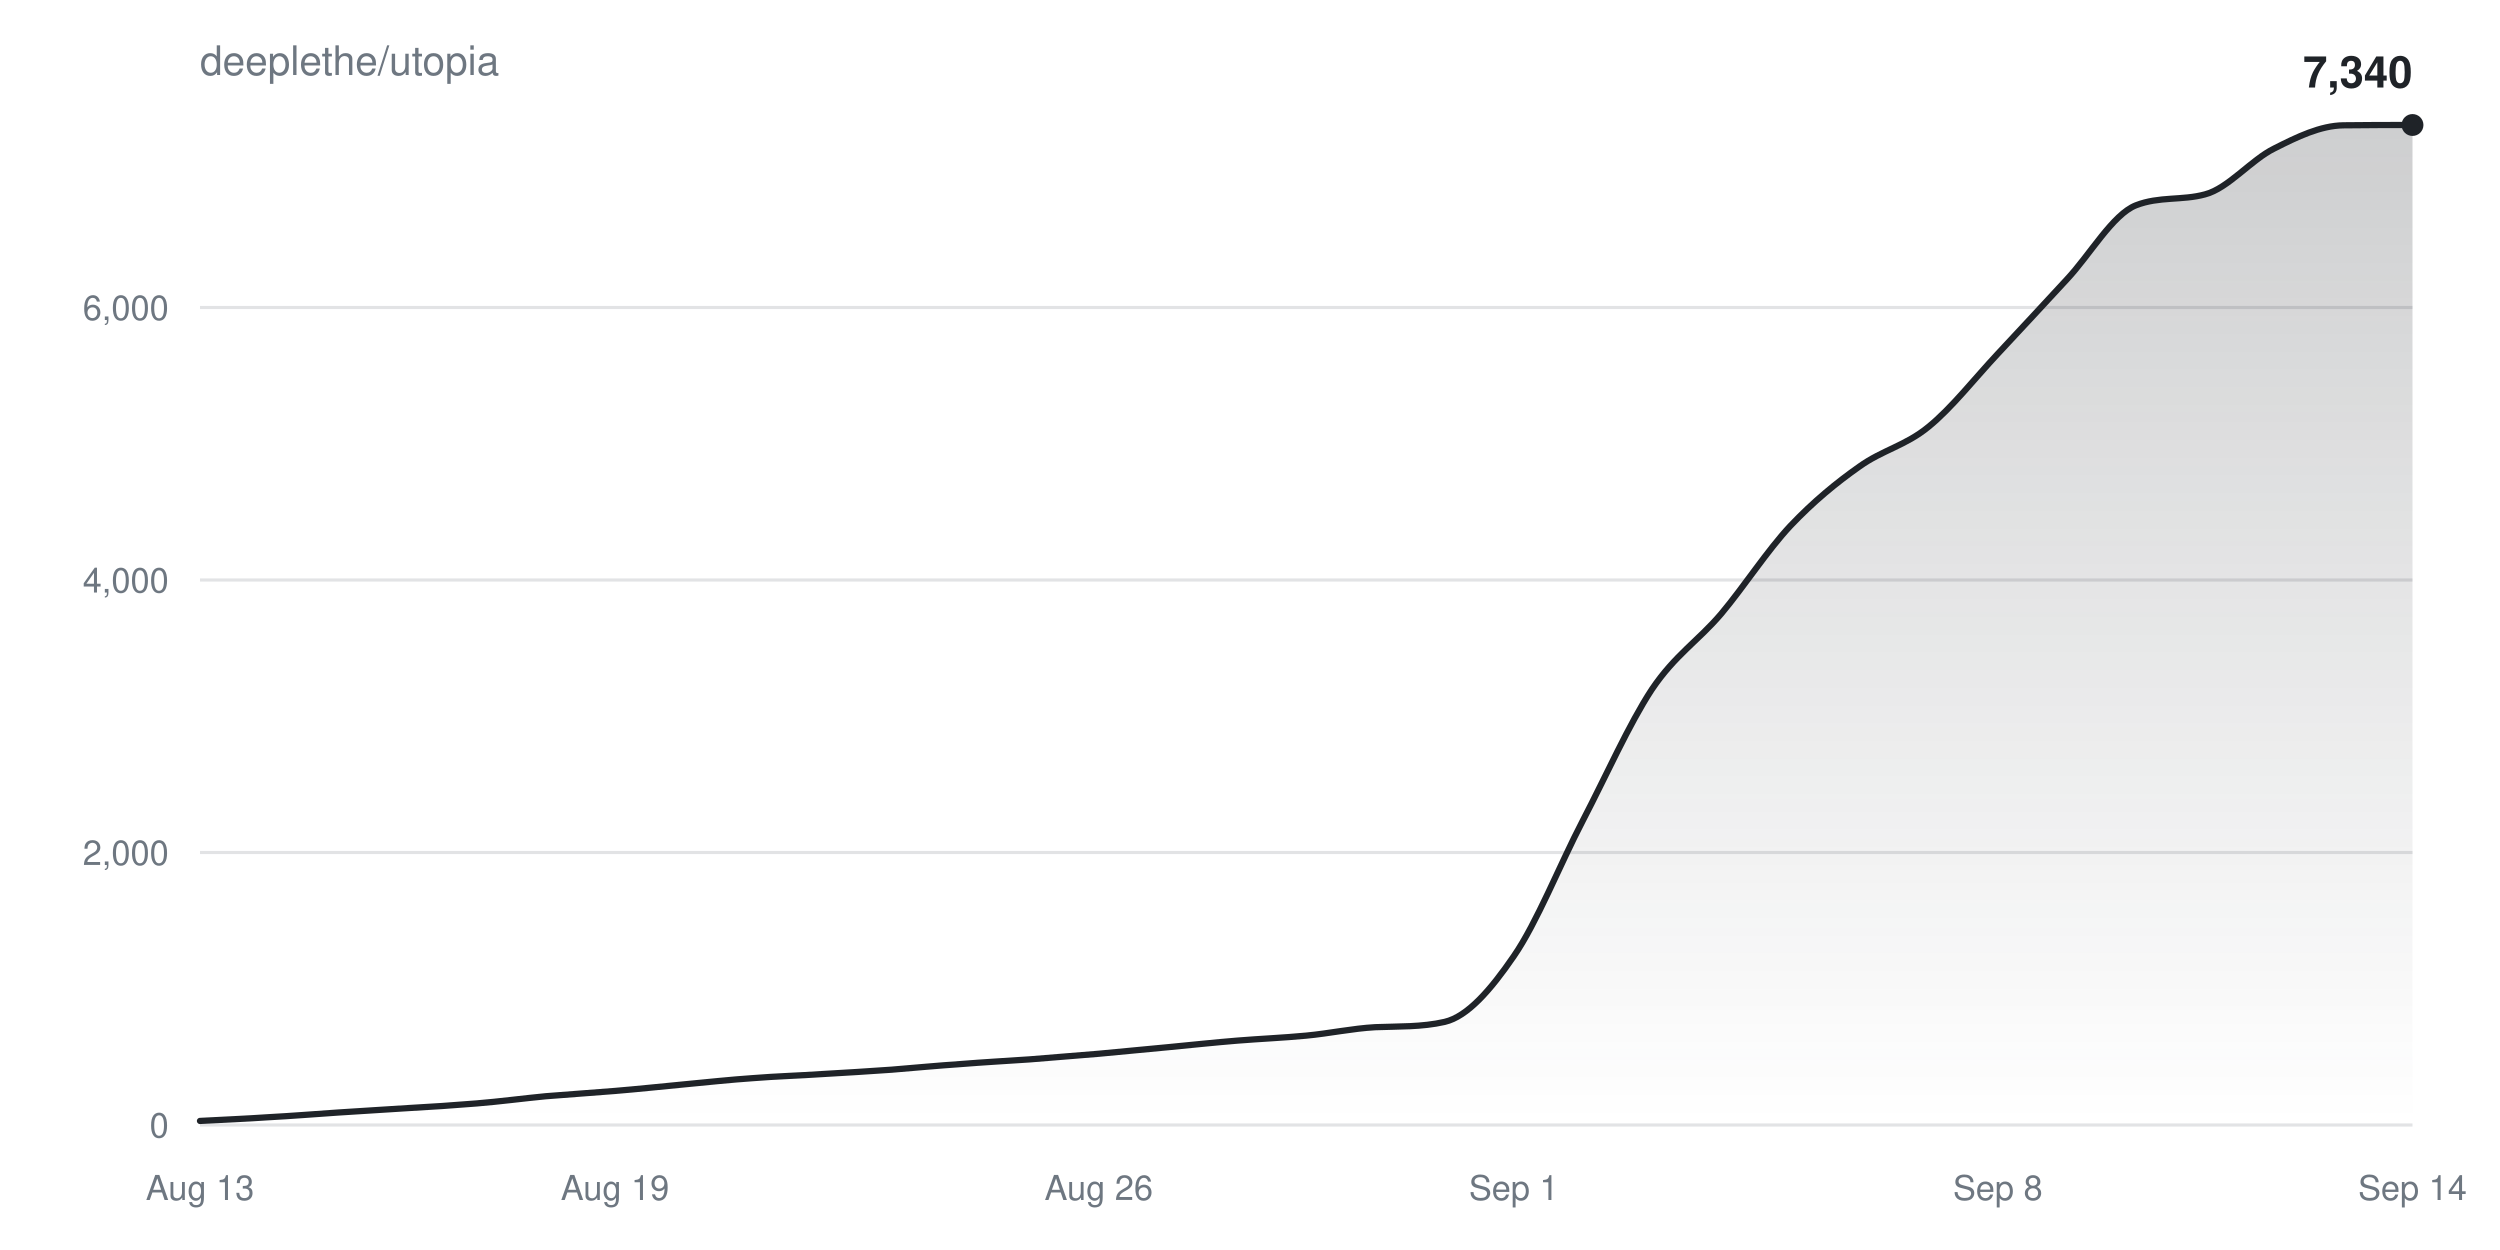
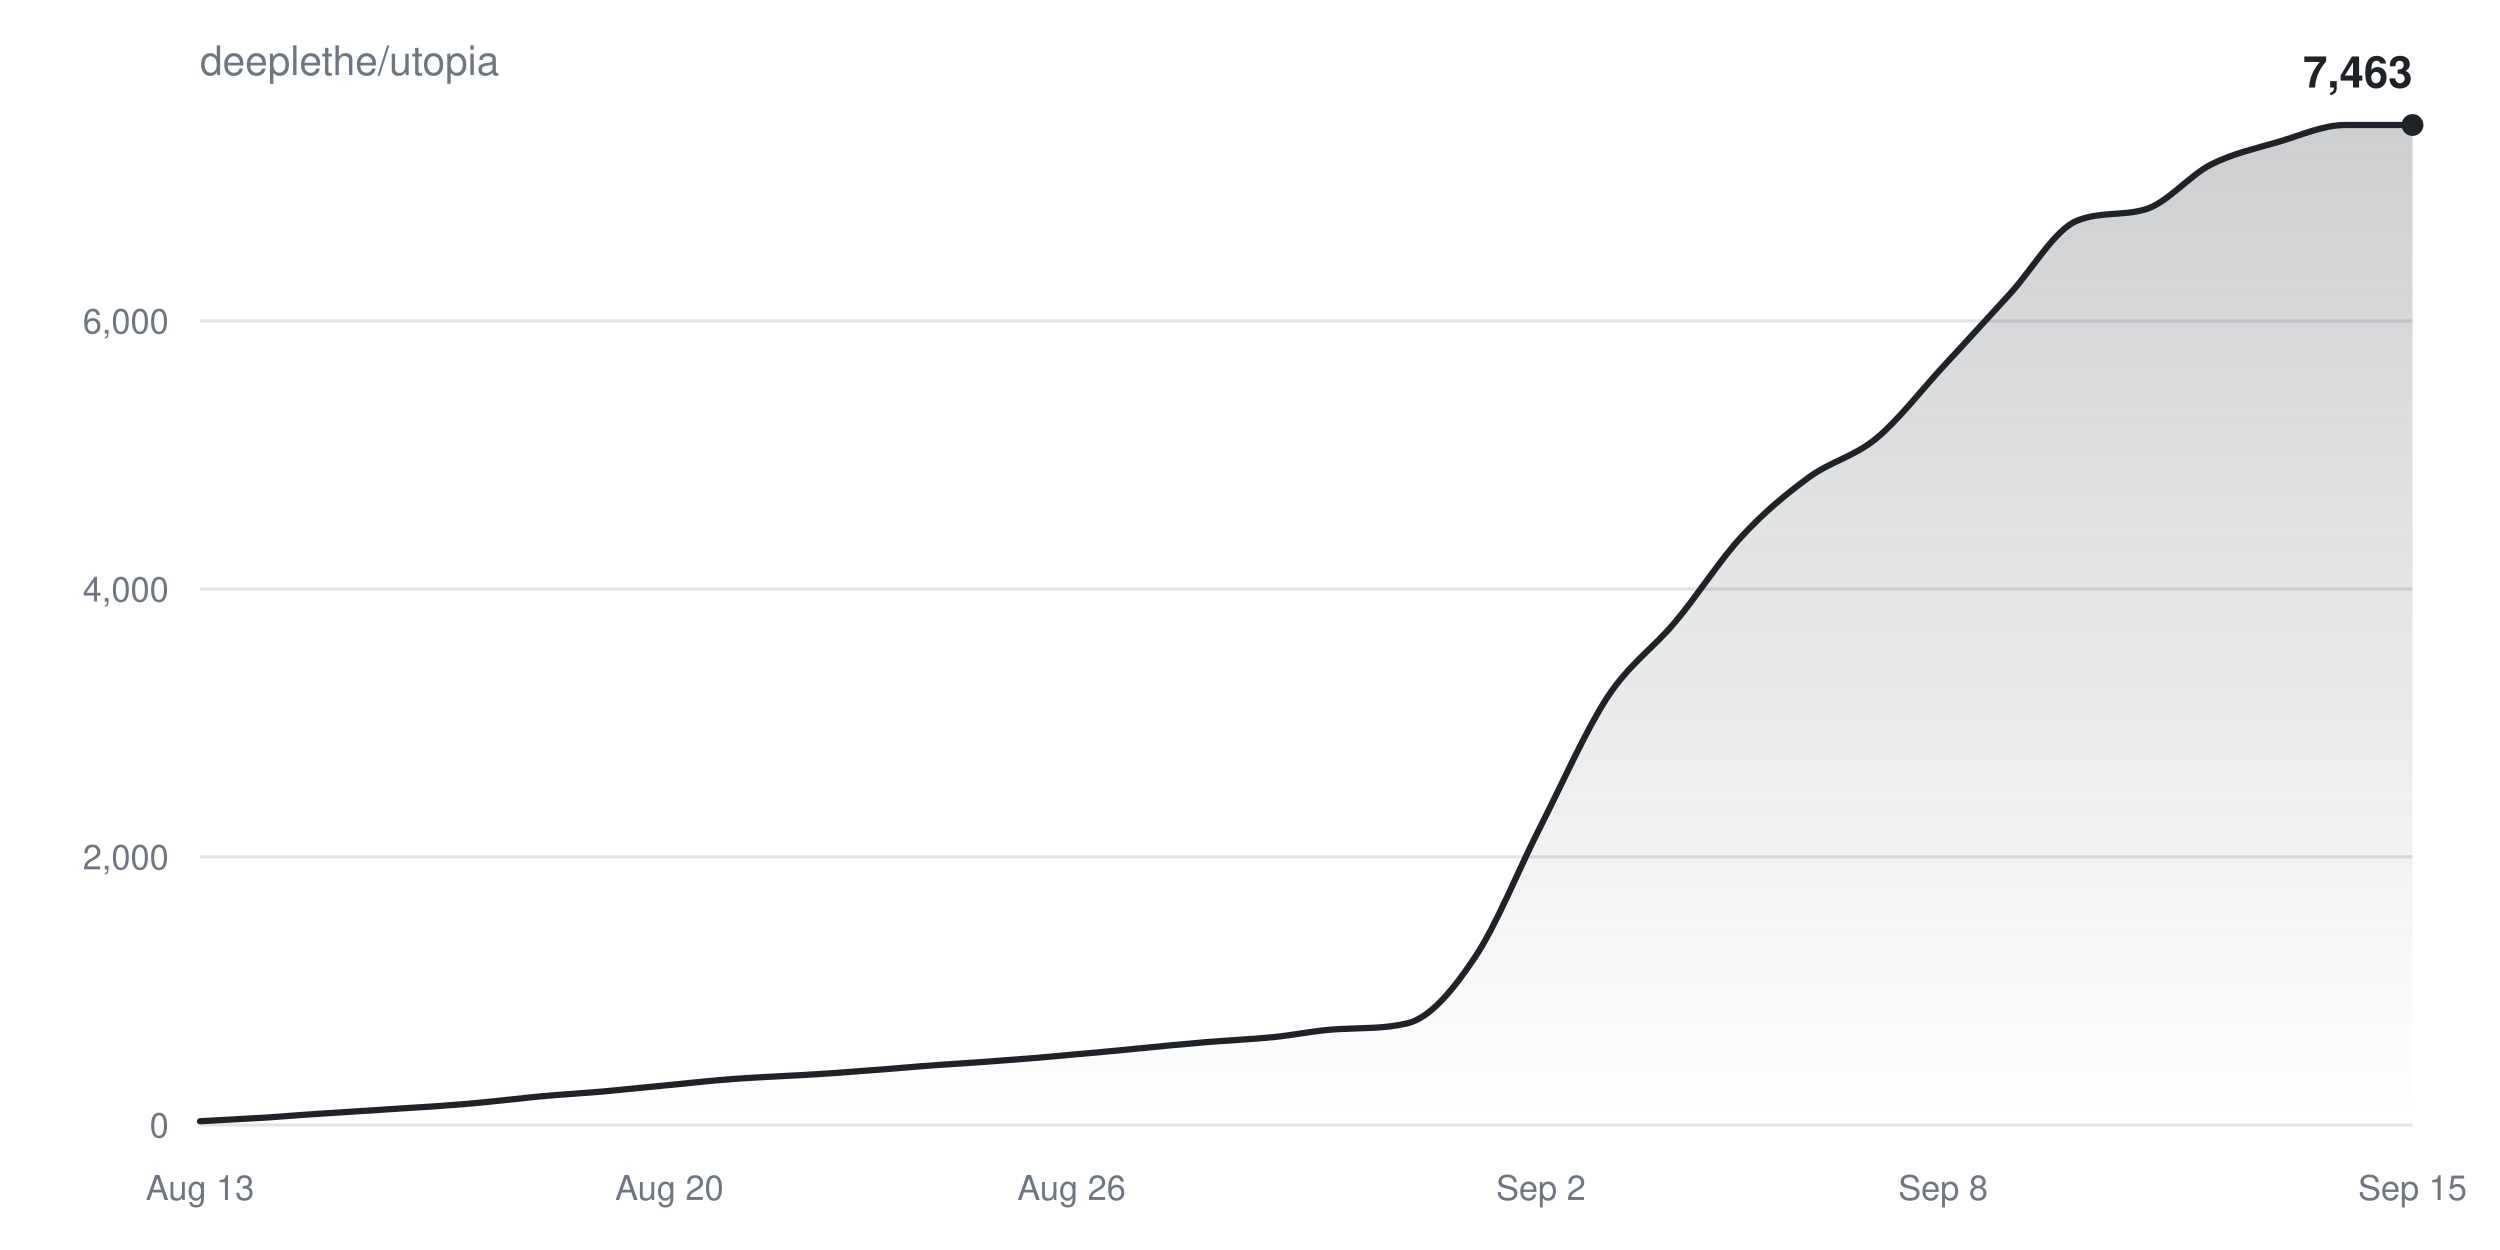
<svg xmlns="http://www.w3.org/2000/svg" width="800" height="400" viewBox="0 0 800 400" font-family="-apple-system,BlinkMacSystemFont,Segoe UI,Helvetica,Arial,sans-serif">
  <defs>
    <linearGradient id="fill" x1="0" y1="0" x2="0" y2="1">
      <stop offset="0%" stop-color="#1f2328" stop-opacity="0.22" />
      <stop offset="100%" stop-color="#1f2328" stop-opacity="0" />
    </linearGradient>
  </defs>
  <text x="64" y="24" fill="#6e7781" font-size="13">deeplethe/utopia</text>
  <g>
    <line x1="64" y1="360.0" x2="772" y2="360.0" stroke="#6e778133" />
    <text x="54" y="364.0" fill="#6e7781" font-size="11" text-anchor="end">0</text>
  </g>
  <g>
-     <line x1="64" y1="272.8" x2="772" y2="272.8" stroke="#6e778133" />
-     <text x="54" y="276.8" fill="#6e7781" font-size="11" text-anchor="end">2,000</text>
+     <line x1="64" y1="274.2" x2="772" y2="274.2" stroke="#6e778133" />
+     <text x="54" y="278.2" fill="#6e7781" font-size="11" text-anchor="end">2,000</text>
  </g>
  <g>
-     <line x1="64" y1="185.6" x2="772" y2="185.6" stroke="#6e778133" />
-     <text x="54" y="189.6" fill="#6e7781" font-size="11" text-anchor="end">4,000</text>
+     <line x1="64" y1="188.5" x2="772" y2="188.5" stroke="#6e778133" />
+     <text x="54" y="192.5" fill="#6e7781" font-size="11" text-anchor="end">4,000</text>
  </g>
  <g>
-     <line x1="64" y1="98.4" x2="772" y2="98.4" stroke="#6e778133" />
-     <text x="54" y="102.4" fill="#6e7781" font-size="11" text-anchor="end">6,000</text>
+     <line x1="64" y1="102.7" x2="772" y2="102.7" stroke="#6e778133" />
+     <text x="54" y="106.7" fill="#6e7781" font-size="11" text-anchor="end">6,000</text>
  </g>
  <text x="64.0" y="384" fill="#6e7781" font-size="11" text-anchor="middle">Aug 13</text>
-   <text x="196.8" y="384" fill="#6e7781" font-size="11" text-anchor="middle">Aug 19</text>
-   <text x="351.6" y="384" fill="#6e7781" font-size="11" text-anchor="middle">Aug 26</text>
-   <text x="484.4" y="384" fill="#6e7781" font-size="11" text-anchor="middle">Sep 1</text>
-   <text x="639.3" y="384" fill="#6e7781" font-size="11" text-anchor="middle">Sep 8</text>
-   <text x="772.0" y="384" fill="#6e7781" font-size="11" text-anchor="middle">Sep 14</text>
-   <path d="M64.0,358.7C71.4,358.3 78.8,358.0 86.1,357.5C93.5,357.1 100.9,356.5 108.3,356.0C115.6,355.5 123.0,355.1 130.4,354.6C137.8,354.2 145.1,353.7 152.5,353.1C159.9,352.5 167.3,351.5 174.6,350.8C182.0,350.2 189.4,349.7 196.8,349.1C204.1,348.5 211.5,347.7 218.9,347.0C226.3,346.3 233.6,345.5 241.0,345.0C248.4,344.4 255.8,344.2 263.1,343.7C270.5,343.3 277.9,342.8 285.3,342.3C292.6,341.7 300.0,341.0 307.4,340.5C314.8,339.9 322.1,339.5 329.5,339.0C336.9,338.4 344.3,337.8 351.6,337.2C359.0,336.5 366.4,335.8 373.8,335.1C381.1,334.4 388.5,333.6 395.9,333.0C403.3,332.4 410.6,332.1 418.0,331.4C425.4,330.7 432.8,329.1 440.1,328.7C447.5,328.4 454.9,328.7 462.3,327.0C469.6,325.3 477.0,316.8 484.4,306.0C491.8,295.3 499.1,276.8 506.5,262.6C513.9,248.4 521.3,231.7 528.6,220.6C536.0,209.6 543.4,205.1 550.8,196.4C558.1,187.7 565.5,176.2 572.9,168.3C580.3,160.5 587.6,154.5 595.0,149.3C602.4,144.0 609.8,142.6 617.1,136.6C624.5,130.6 631.9,121.1 639.3,113.2C646.6,105.4 654.0,97.4 661.4,89.4C668.8,81.5 676.1,68.6 683.5,65.7C690.9,62.8 698.3,64.2 705.6,62.2C713.0,60.3 720.4,51.1 727.8,47.5C735.1,43.8 742.5,40.2 749.9,40.1C757.3,40.0 764.6,40.0 772.0,40.0L772.0,360.0L64.0,360.0Z" fill="url(#fill)" />
-   <path d="M64.0,358.7C71.4,358.3 78.8,358.0 86.1,357.5C93.5,357.1 100.9,356.5 108.3,356.0C115.6,355.5 123.0,355.1 130.4,354.6C137.8,354.2 145.1,353.7 152.5,353.1C159.9,352.5 167.3,351.5 174.6,350.8C182.0,350.2 189.4,349.7 196.8,349.1C204.1,348.5 211.5,347.7 218.9,347.0C226.3,346.3 233.6,345.5 241.0,345.0C248.4,344.4 255.8,344.2 263.1,343.7C270.5,343.3 277.9,342.8 285.3,342.3C292.6,341.7 300.0,341.0 307.4,340.5C314.8,339.9 322.1,339.5 329.5,339.0C336.9,338.4 344.3,337.8 351.6,337.2C359.0,336.5 366.4,335.8 373.8,335.1C381.1,334.4 388.5,333.6 395.9,333.0C403.3,332.4 410.6,332.1 418.0,331.4C425.4,330.7 432.8,329.1 440.1,328.7C447.5,328.4 454.9,328.7 462.3,327.0C469.6,325.3 477.0,316.8 484.4,306.0C491.8,295.3 499.1,276.8 506.5,262.6C513.9,248.4 521.3,231.7 528.6,220.6C536.0,209.6 543.4,205.1 550.8,196.4C558.1,187.7 565.5,176.2 572.9,168.3C580.3,160.5 587.6,154.5 595.0,149.3C602.4,144.0 609.8,142.6 617.1,136.6C624.5,130.6 631.9,121.1 639.3,113.2C646.6,105.4 654.0,97.4 661.4,89.4C668.8,81.5 676.1,68.6 683.5,65.7C690.9,62.8 698.3,64.2 705.6,62.2C713.0,60.3 720.4,51.1 727.8,47.5C735.1,43.8 742.5,40.2 749.9,40.1C757.3,40.0 764.6,40.0 772.0,40.0" fill="none" stroke="#1f2328" stroke-width="2" stroke-linejoin="round" stroke-linecap="round" />
+   <text x="214.2" y="384" fill="#6e7781" font-size="11" text-anchor="middle">Aug 20</text>
+   <text x="342.9" y="384" fill="#6e7781" font-size="11" text-anchor="middle">Aug 26</text>
+   <text x="493.1" y="384" fill="#6e7781" font-size="11" text-anchor="middle">Sep 2</text>
+   <text x="621.8" y="384" fill="#6e7781" font-size="11" text-anchor="middle">Sep 8</text>
+   <text x="772.0" y="384" fill="#6e7781" font-size="11" text-anchor="middle">Sep 15</text>
+   <path d="M64.0,358.8C71.2,358.4 78.3,358.0 85.5,357.6C92.6,357.1 99.8,356.5 106.9,356.1C114.1,355.6 121.2,355.2 128.4,354.7C135.5,354.3 142.7,353.8 149.8,353.2C157.0,352.6 164.1,351.7 171.3,351.0C178.4,350.3 185.6,349.9 192.7,349.3C199.9,348.6 207.0,347.9 214.2,347.2C221.3,346.5 228.5,345.7 235.6,345.2C242.8,344.7 249.9,344.4 257.1,344.0C264.2,343.6 271.4,343.1 278.5,342.5C285.7,342.0 292.8,341.3 300.0,340.8C307.2,340.3 314.3,339.9 321.5,339.3C328.6,338.8 335.8,338.2 342.9,337.5C350.1,336.9 357.2,336.2 364.4,335.5C371.5,334.8 378.7,334.1 385.8,333.5C393.0,332.9 400.1,332.6 407.3,331.9C414.4,331.2 421.6,329.6 428.7,329.3C435.9,328.9 443.0,329.2 450.2,327.5C457.3,325.9 464.5,317.5 471.6,306.9C478.8,296.4 485.9,278.2 493.1,264.2C500.2,250.2 507.4,233.8 514.5,222.9C521.7,212.1 528.8,207.7 536.0,199.1C543.2,190.6 550.3,179.2 557.5,171.5C564.6,163.8 571.8,157.9 578.9,152.7C586.1,147.5 593.2,146.2 600.4,140.3C607.5,134.4 614.7,125.0 621.8,117.3C629.0,109.6 636.1,101.7 643.3,93.9C650.4,86.1 657.6,73.4 664.7,70.6C671.9,67.7 679.0,69.1 686.2,67.1C693.3,65.2 700.5,56.2 707.6,52.6C714.8,49.0 721.9,47.5 729.1,45.4C736.2,43.3 743.4,40.0 750.5,40.0C757.7,40.0 764.8,40.0 772.0,40.0L772.0,360.0L64.0,360.0Z" fill="url(#fill)" />
+   <path d="M64.0,358.8C71.2,358.4 78.3,358.0 85.5,357.6C92.6,357.1 99.8,356.5 106.9,356.1C114.1,355.6 121.2,355.2 128.4,354.7C135.5,354.3 142.7,353.8 149.8,353.2C157.0,352.6 164.1,351.7 171.3,351.0C178.4,350.3 185.6,349.9 192.7,349.3C199.9,348.6 207.0,347.9 214.2,347.2C221.3,346.5 228.5,345.7 235.6,345.2C242.8,344.7 249.9,344.4 257.1,344.0C264.2,343.6 271.4,343.1 278.5,342.5C285.7,342.0 292.8,341.3 300.0,340.8C307.2,340.3 314.3,339.9 321.5,339.3C328.6,338.8 335.8,338.2 342.9,337.5C350.1,336.9 357.2,336.2 364.4,335.5C371.5,334.8 378.7,334.1 385.8,333.5C393.0,332.9 400.1,332.6 407.3,331.9C414.4,331.2 421.6,329.6 428.7,329.3C435.9,328.9 443.0,329.2 450.2,327.5C457.3,325.9 464.5,317.5 471.6,306.9C478.8,296.4 485.9,278.2 493.1,264.2C500.2,250.2 507.4,233.8 514.5,222.9C521.7,212.1 528.8,207.7 536.0,199.1C543.2,190.6 550.3,179.2 557.5,171.5C564.6,163.8 571.8,157.9 578.9,152.7C586.1,147.5 593.2,146.2 600.4,140.3C607.5,134.4 614.7,125.0 621.8,117.3C629.0,109.6 636.1,101.7 643.3,93.9C650.4,86.1 657.6,73.4 664.7,70.6C671.9,67.7 679.0,69.1 686.2,67.1C693.3,65.2 700.5,56.2 707.6,52.6C714.8,49.0 721.9,47.5 729.1,45.4C736.2,43.3 743.4,40.0 750.5,40.0C757.7,40.0 764.8,40.0 772.0,40.0" fill="none" stroke="#1f2328" stroke-width="2" stroke-linejoin="round" stroke-linecap="round" />
  <circle cx="772.0" cy="40.0" r="3.5" fill="#1f2328" />
-   <text x="772.0" y="28.0" fill="#1f2328" font-size="14" font-weight="600" text-anchor="end">7,340</text>
+   <text x="772.0" y="28.0" fill="#1f2328" font-size="14" font-weight="600" text-anchor="end">7,463</text>
</svg>
